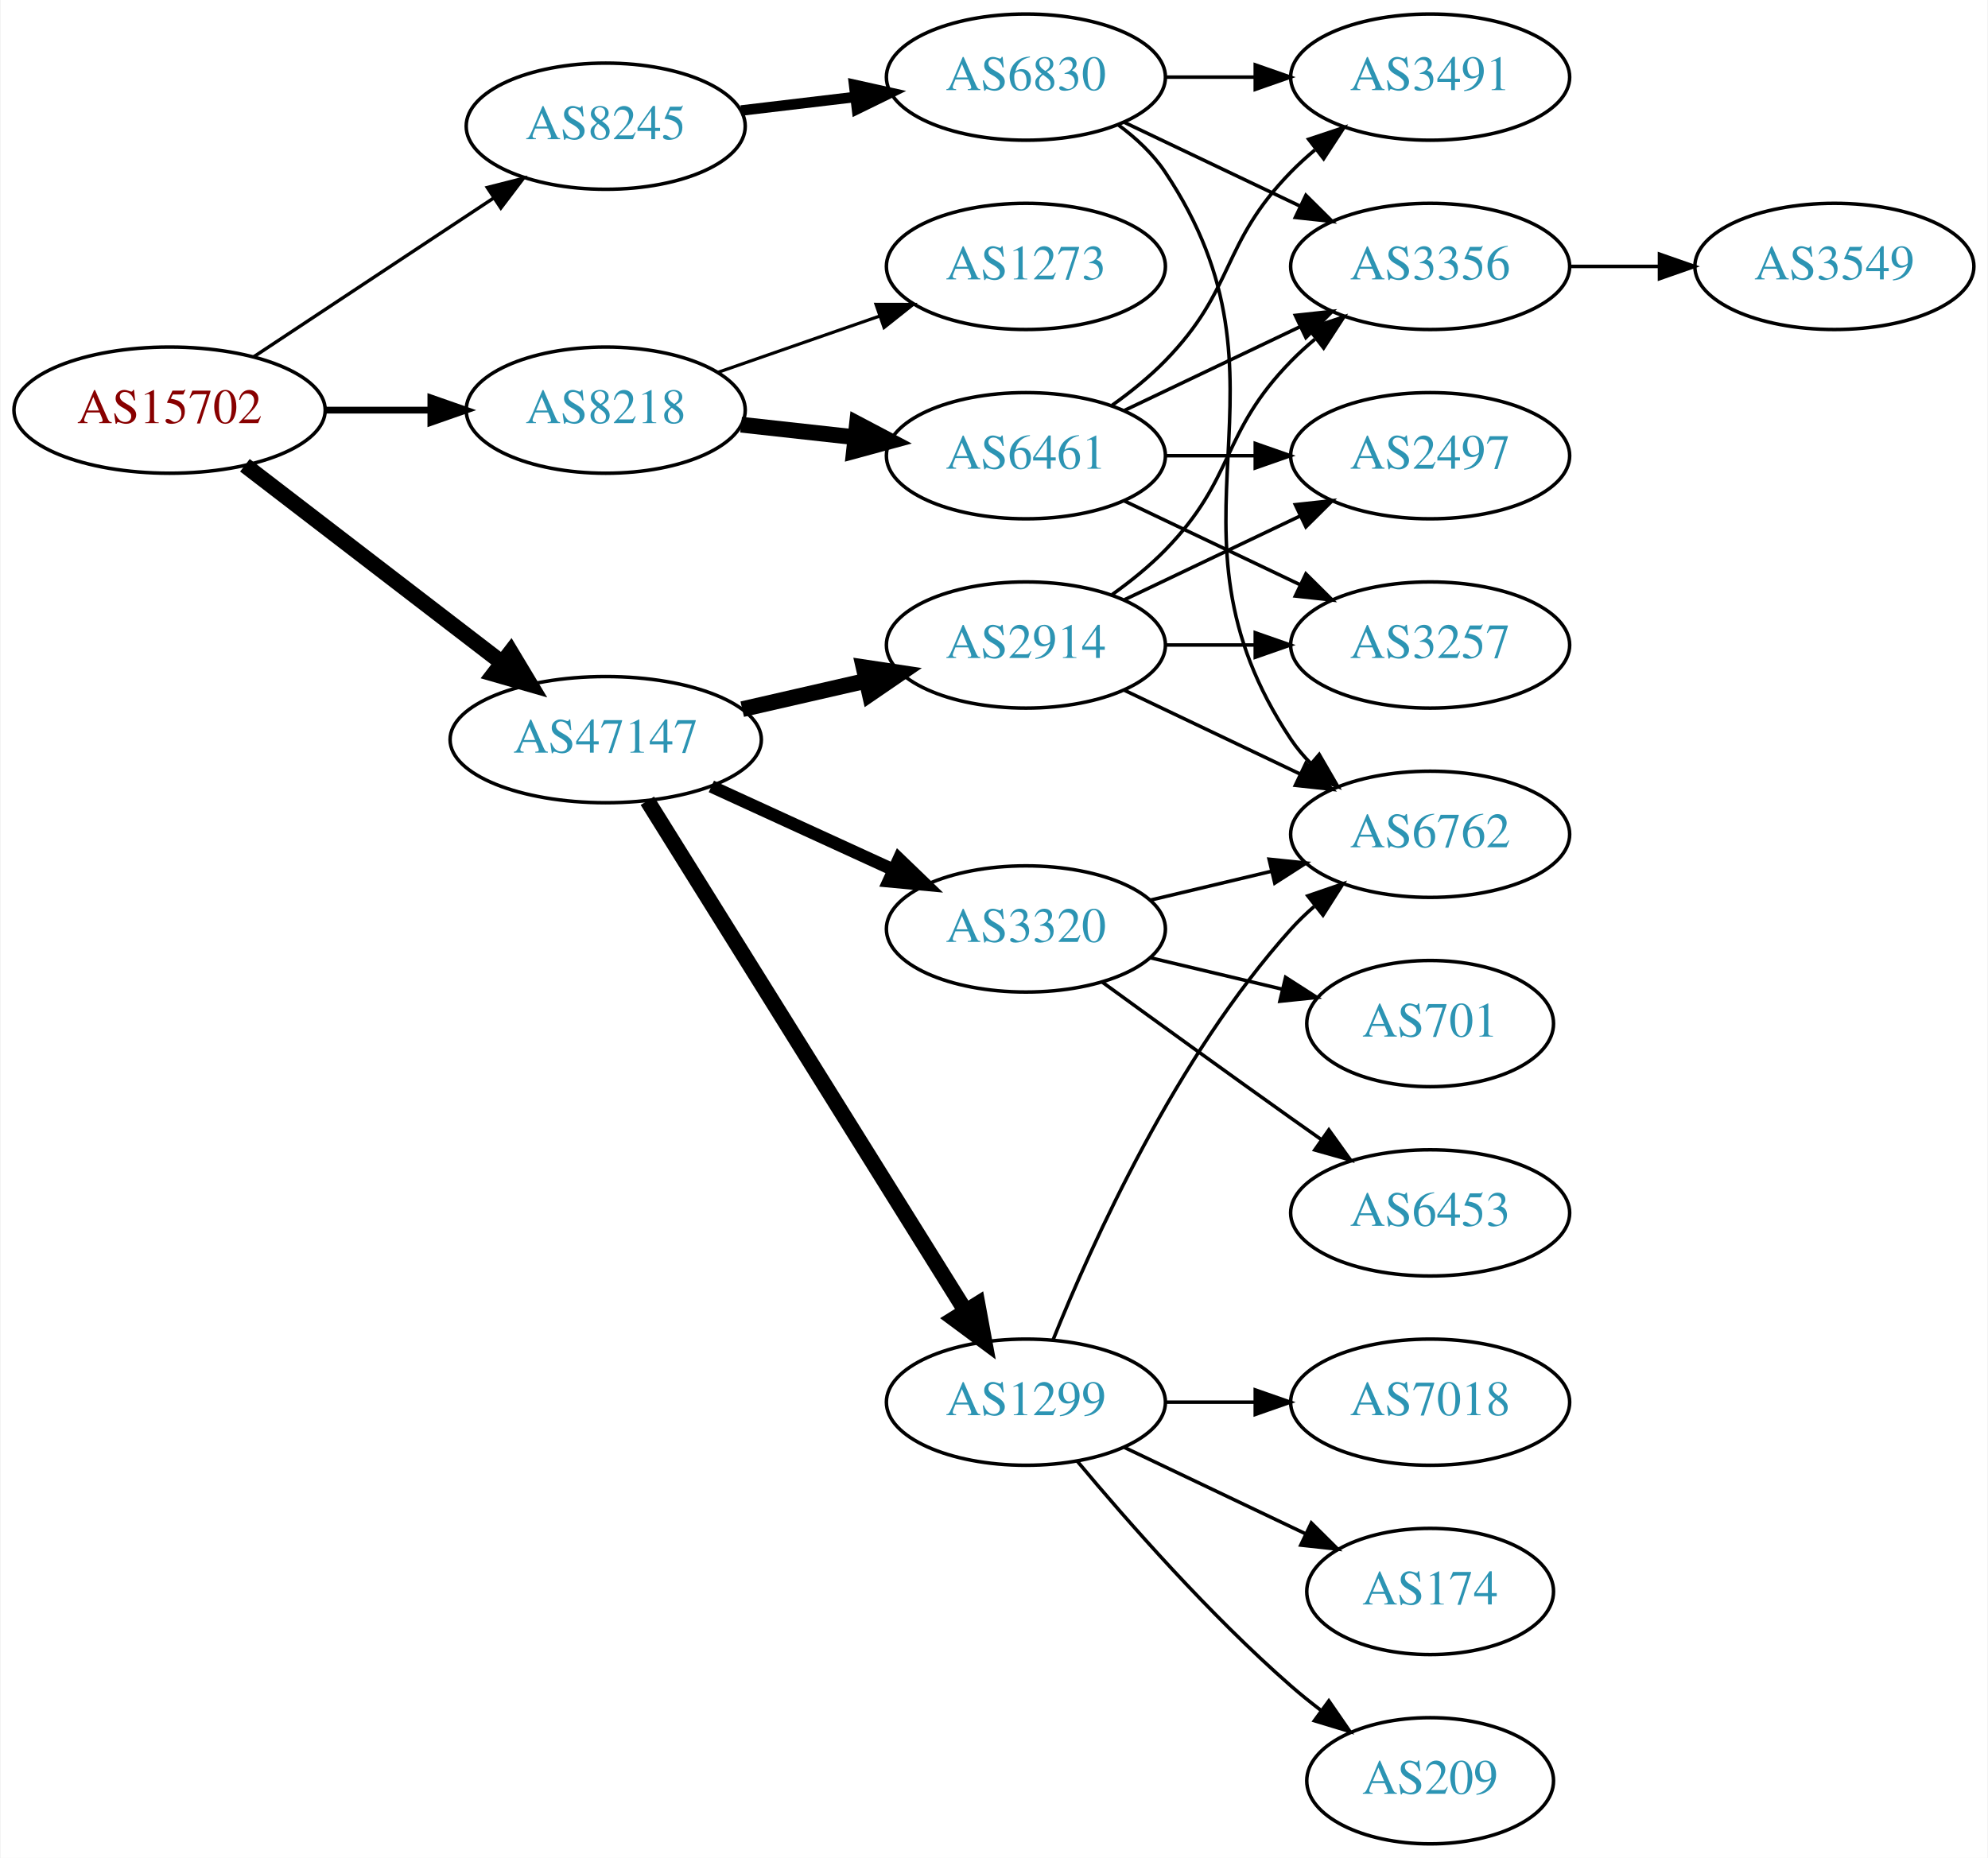
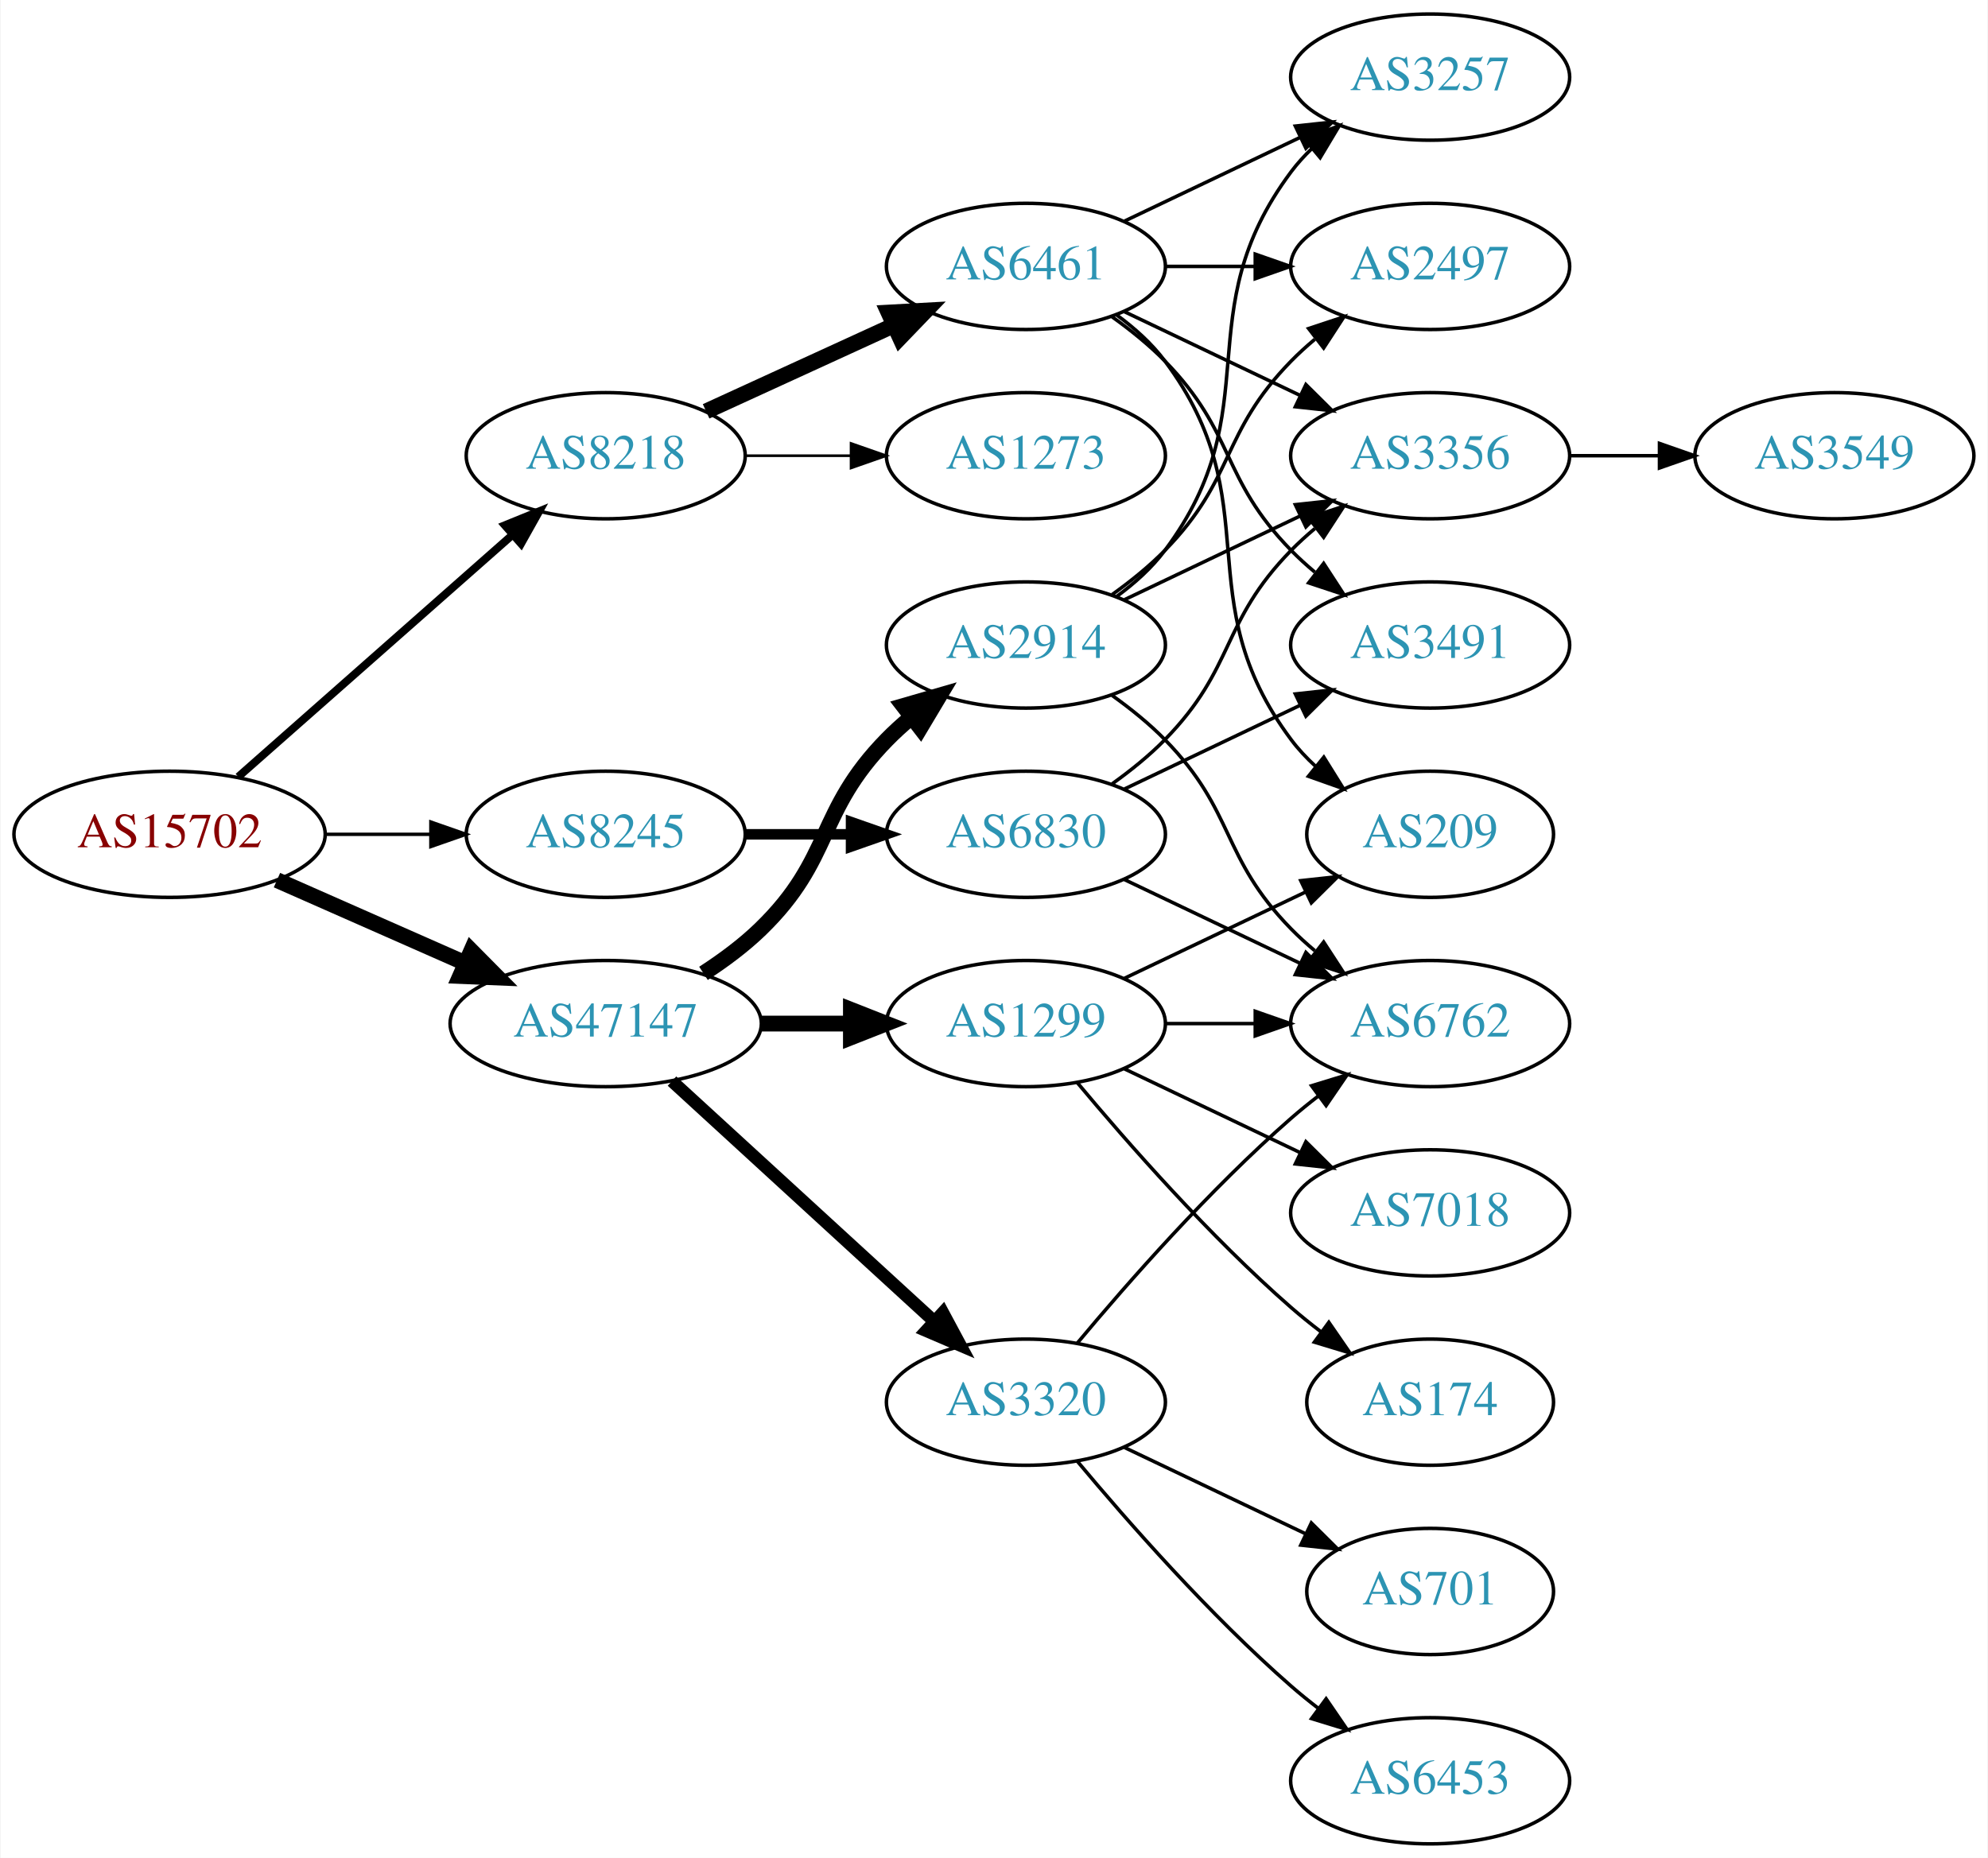
<svg xmlns="http://www.w3.org/2000/svg" xmlns:xlink="http://www.w3.org/1999/xlink" width="567pt" height="530pt" viewBox="0.00 0.00 566.66 530.00">
  <g id="graph0" class="graph" transform="scale(1 1) rotate(0) translate(4 526)">
    <polygon fill="white" stroke="none" points="-4,4 -4,-526 562.663,-526 562.663,4 -4,4" />
    <g id="node1" class="node">
      <g id="a_node1">
        <a xlink:href="/asn/15702" xlink:title="AS15702 ~ Onstage Online GmbH [AT]">
-           <ellipse fill="#ffffff" stroke="black" cx="44.196" cy="-409" rx="44.393" ry="18" />
-           <text text-anchor="middle" x="44.196" y="-405.3" font-family="Times,serif" font-size="14.00" fill="#880000">AS15702</text>
+           <ellipse fill="#ffffff" stroke="black" cx="44.196" cy="-288" rx="44.393" ry="18" />
+           <text text-anchor="middle" x="44.196" y="-284.3" font-family="Times,serif" font-size="14.00" fill="#880000">AS15702</text>
        </a>
      </g>
    </g>
    <g id="node2" class="node">
      <g id="a_node2">
        <a xlink:href="/asn/8218" xlink:title="AS8218 ~ legacy Neotelecoms [FR]">
-           <ellipse fill="#ffffff" stroke="black" cx="168.588" cy="-409" rx="39.794" ry="18" />
-           <text text-anchor="middle" x="168.588" y="-405.3" font-family="Times,serif" font-size="14.00" fill="#2c94b3">AS8218</text>
+           <ellipse fill="#ffffff" stroke="black" cx="168.588" cy="-396" rx="39.794" ry="18" />
+           <text text-anchor="middle" x="168.588" y="-392.3" font-family="Times,serif" font-size="14.00" fill="#2c94b3">AS8218</text>
        </a>
      </g>
    </g>
    <g id="edge1" class="edge">
-       <path fill="none" stroke="black" stroke-width="1.929" d="M88.692,-409C98.381,-409 108.717,-409 118.61,-409" />
-       <polygon fill="black" stroke="black" stroke-width="1.929" points="118.713,-412.5 128.713,-409 118.713,-405.5 118.713,-412.5" />
+       <path fill="none" stroke="black" stroke-width="2.25" d="M63.785,-304.403C84.602,-322.772 118.478,-352.665 141.838,-373.278" />
+       <polygon fill="black" stroke="black" stroke-width="2.25" points="139.809,-376.156 149.623,-380.148 144.441,-370.907 139.809,-376.156" />
    </g>
    <g id="node3" class="node">
      <g id="a_node3">
        <a xlink:href="/asn/8245" xlink:title="AS8245 ~ Video-Broadcast GmbH [AT]">
-           <ellipse fill="#ffffff" stroke="black" cx="168.588" cy="-490" rx="39.794" ry="18" />
-           <text text-anchor="middle" x="168.588" y="-486.3" font-family="Times,serif" font-size="14.00" fill="#2c94b3">AS8245</text>
+           <ellipse fill="#ffffff" stroke="black" cx="168.588" cy="-288" rx="39.794" ry="18" />
+           <text text-anchor="middle" x="168.588" y="-284.3" font-family="Times,serif" font-size="14.00" fill="#2c94b3">AS8245</text>
        </a>
      </g>
    </g>
    <g id="edge2" class="edge">
-       <path fill="none" stroke="black" stroke-width="0.964" d="M68.217,-424.235C87.571,-437.044 115.406,-455.466 136.696,-469.555" />
-       <polygon fill="black" stroke="black" stroke-width="0.964" points="134.813,-472.506 145.084,-475.107 138.676,-466.669 134.813,-472.506" />
+       <path fill="none" stroke="black" stroke-width="0.964" d="M88.692,-288C98.381,-288 108.717,-288 118.61,-288" />
+       <polygon fill="black" stroke="black" stroke-width="0.964" points="118.713,-291.5 128.713,-288 118.713,-284.5 118.713,-291.5" />
    </g>
    <g id="node4" class="node">
      <g id="a_node4">
        <a xlink:href="/asn/47147" xlink:title="AS47147 ~ ANEXIA Internetdienstleistungs GmbH [AT]">
-           <ellipse fill="#ffffff" stroke="black" cx="168.588" cy="-315" rx="44.393" ry="18" />
-           <text text-anchor="middle" x="168.588" y="-311.3" font-family="Times,serif" font-size="14.00" fill="#2c94b3">AS47147</text>
+           <ellipse fill="#ffffff" stroke="black" cx="168.588" cy="-234" rx="44.393" ry="18" />
+           <text text-anchor="middle" x="168.588" y="-230.3" font-family="Times,serif" font-size="14.00" fill="#2c94b3">AS47147</text>
        </a>
      </g>
    </g>
    <g id="edge3" class="edge">
-       <path fill="none" stroke="black" stroke-width="4.5" d="M65.682,-393.267C85.715,-377.88 116.402,-354.312 138.867,-337.058" />
-       <polygon fill="black" stroke="black" stroke-width="4.5" points="141.503,-339.999 147.036,-330.785 136.706,-333.753 141.503,-339.999" />
+       <path fill="none" stroke="black" stroke-width="4.5" d="M74.824,-274.928C90.941,-267.817 111.081,-258.931 128.473,-251.258" />
+       <polygon fill="black" stroke="black" stroke-width="4.5" points="130.249,-254.778 137.809,-247.139 127.071,-247.573 130.249,-254.778" />
    </g>
    <g id="node5" class="node">
      <g id="a_node5">
        <a xlink:href="/asn/6461" xlink:title="AS6461 ~ Zayo Bandwidth [US]">
-           <ellipse fill="#ffffff" stroke="black" cx="288.431" cy="-396" rx="39.794" ry="18" />
-           <text text-anchor="middle" x="288.431" y="-392.3" font-family="Times,serif" font-size="14.00" fill="#2c94b3">AS6461</text>
+           <ellipse fill="#ffffff" stroke="black" cx="288.431" cy="-450" rx="39.794" ry="18" />
+           <text text-anchor="middle" x="288.431" y="-446.3" font-family="Times,serif" font-size="14.00" fill="#2c94b3">AS6461</text>
        </a>
      </g>
    </g>
    <g id="edge4" class="edge">
-       <path fill="none" stroke="black" stroke-width="4.5" d="M207.198,-404.851C217.509,-403.713 228.827,-402.465 239.627,-401.274" />
-       <polygon fill="black" stroke="black" stroke-width="4.5" points="240.266,-405.165 249.774,-400.154 239.402,-397.337 240.266,-405.165" />
+       <path fill="none" stroke="black" stroke-width="4.5" d="M197.217,-408.661C213.174,-415.973 233.445,-425.261 250.727,-433.181" />
+       <polygon fill="black" stroke="black" stroke-width="4.5" points="249.244,-436.832 259.975,-437.419 252.524,-429.673 249.244,-436.832" />
    </g>
    <g id="node6" class="node">
      <g id="a_node6">
-         <a xlink:href="/asn/1273" xlink:title="AS1273 ~ RIPE Network Coordination Centre [NL]">
-           <ellipse fill="#ffffff" stroke="black" cx="288.431" cy="-450" rx="39.794" ry="18" />
-           <text text-anchor="middle" x="288.431" y="-446.3" font-family="Times,serif" font-size="14.00" fill="#2c94b3">AS1273</text>
+         <a xlink:href="/asn/1273" xlink:title="AS1273 ~ Vodafone Group PLC [EU]">
+           <ellipse fill="#ffffff" stroke="black" cx="288.431" cy="-396" rx="39.794" ry="18" />
+           <text text-anchor="middle" x="288.431" y="-392.3" font-family="Times,serif" font-size="14.00" fill="#2c94b3">AS1273</text>
        </a>
      </g>
    </g>
    <g id="edge5" class="edge">
-       <path fill="none" stroke="black" stroke-width="0.9" d="M200.55,-419.772C214.647,-424.677 231.523,-430.548 246.636,-435.807" />
-       <polygon fill="black" stroke="black" stroke-width="0.9" points="245.672,-439.177 256.267,-439.157 247.972,-432.566 245.672,-439.177" />
-     </g>
-     <g id="node12" class="node">
-       <g id="a_node12">
+       <path fill="none" stroke="black" stroke-width="0.75" d="M208.501,-396C218.054,-396 228.404,-396 238.367,-396" />
+       <polygon fill="black" stroke="black" stroke-width="0.75" points="238.559,-399.5 248.559,-396 238.559,-392.5 238.559,-399.5" />
+     </g>
+     <g id="node13" class="node">
+       <g id="a_node13">
        <a xlink:href="/asn/6830" xlink:title="AS6830 ~ LGI-UPC [AT]">
-           <ellipse fill="#ffffff" stroke="black" cx="288.431" cy="-504" rx="39.794" ry="18" />
-           <text text-anchor="middle" x="288.431" y="-500.3" font-family="Times,serif" font-size="14.00" fill="#2c94b3">AS6830</text>
-         </a>
-       </g>
-     </g>
-     <g id="edge11" class="edge">
-       <path fill="none" stroke="black" stroke-width="3" d="M207.198,-494.468C217.509,-495.693 228.827,-497.038 239.627,-498.321" />
-       <polygon fill="black" stroke="black" stroke-width="3" points="239.431,-501.822 249.774,-499.526 240.257,-494.871 239.431,-501.822" />
-     </g>
-     <g id="node14" class="node">
-       <g id="a_node14">
-         <a xlink:href="/asn/3320" xlink:title="AS3320 ~ DTAG [DE]">
-           <ellipse fill="#ffffff" stroke="black" cx="288.431" cy="-261" rx="39.794" ry="18" />
-           <text text-anchor="middle" x="288.431" y="-257.3" font-family="Times,serif" font-size="14.00" fill="#2c94b3">AS3320</text>
-         </a>
-       </g>
-     </g>
-     <g id="edge15" class="edge">
-       <path fill="none" stroke="black" stroke-width="3.6" d="M198.718,-301.652C214.329,-294.498 233.727,-285.609 250.399,-277.97" />
-       <polygon fill="black" stroke="black" stroke-width="3.6" points="252.218,-280.986 259.851,-273.638 249.302,-274.622 252.218,-280.986" />
+           <ellipse fill="#ffffff" stroke="black" cx="288.431" cy="-288" rx="39.794" ry="18" />
+           <text text-anchor="middle" x="288.431" y="-284.3" font-family="Times,serif" font-size="14.00" fill="#2c94b3">AS6830</text>
+         </a>
+       </g>
+     </g>
+     <g id="edge12" class="edge">
+       <path fill="none" stroke="black" stroke-width="3" d="M208.501,-288C218.054,-288 228.404,-288 238.367,-288" />
+       <polygon fill="black" stroke="black" stroke-width="3" points="238.559,-291.5 248.559,-288 238.559,-284.5 238.559,-291.5" />
    </g>
    <g id="node15" class="node">
      <g id="a_node15">
+         <a xlink:href="/asn/1299" xlink:title="AS1299 ~ Telia Carrier [EU]">
+           <ellipse fill="#ffffff" stroke="black" cx="288.431" cy="-234" rx="39.794" ry="18" />
+           <text text-anchor="middle" x="288.431" y="-230.3" font-family="Times,serif" font-size="14.00" fill="#2c94b3">AS1299</text>
+         </a>
+       </g>
+     </g>
+     <g id="edge16" class="edge">
+       <path fill="none" stroke="black" stroke-width="4.5" d="M212.799,-234C221.112,-234 229.875,-234 238.357,-234" />
+       <polygon fill="black" stroke="black" stroke-width="4.5" points="238.516,-237.938 248.516,-234 238.516,-230.063 238.516,-237.938" />
+     </g>
+     <g id="node16" class="node">
+       <g id="a_node16">
        <a xlink:href="/asn/2914" xlink:title="AS2914 ~ NTT America, Inc. [US]">
          <ellipse fill="#ffffff" stroke="black" cx="288.431" cy="-342" rx="39.794" ry="18" />
          <text text-anchor="middle" x="288.431" y="-338.3" font-family="Times,serif" font-size="14.00" fill="#2c94b3">AS2914</text>
        </a>
      </g>
    </g>
-     <g id="edge16" class="edge">
-       <path fill="none" stroke="black" stroke-width="4.5" d="M207.523,-323.692C218.764,-326.267 231.176,-329.111 242.799,-331.774" />
-       <polygon fill="black" stroke="black" stroke-width="4.5" points="242.134,-335.661 252.761,-334.057 243.893,-327.985 242.134,-335.661" />
-     </g>
-     <g id="node16" class="node">
-       <g id="a_node16">
-         <a xlink:href="/asn/1299" xlink:title="AS1299 ~ Telia Carrier [EU]">
+     <g id="edge17" class="edge">
+       <path fill="none" stroke="black" stroke-width="4.5" d="M196.472,-248.329C202.196,-252.036 207.962,-256.318 212.784,-261 233.478,-281.094 228.612,-294.383 248.784,-315 250.877,-317.139 253.161,-319.218 255.537,-321.21" />
+       <polygon fill="black" stroke="black" stroke-width="4.5" points="253.513,-324.621 263.837,-327.611 258.323,-318.386 253.513,-324.621" />
+     </g>
+     <g id="node17" class="node">
+       <g id="a_node17">
+         <a xlink:href="/asn/3320" xlink:title="AS3320 ~ DTAG [DE]">
          <ellipse fill="#ffffff" stroke="black" cx="288.431" cy="-126" rx="39.794" ry="18" />
-           <text text-anchor="middle" x="288.431" y="-122.3" font-family="Times,serif" font-size="14.00" fill="#2c94b3">AS1299</text>
-         </a>
-       </g>
-     </g>
-     <g id="edge17" class="edge">
-       <path fill="none" stroke="black" stroke-width="4.5" d="M180.463,-297.558C201.247,-264.225 246.707,-191.314 271.136,-152.134" />
-       <polygon fill="black" stroke="black" stroke-width="4.5" points="274.632,-153.969 276.582,-143.4 267.95,-149.802 274.632,-153.969" />
+           <text text-anchor="middle" x="288.431" y="-122.3" font-family="Times,serif" font-size="14.00" fill="#2c94b3">AS3320</text>
+         </a>
+       </g>
+     </g>
+     <g id="edge18" class="edge">
+       <path fill="none" stroke="black" stroke-width="3.6" d="M187.486,-217.597C207.414,-199.333 239.772,-169.678 262.249,-149.079" />
+       <polygon fill="black" stroke="black" stroke-width="3.6" points="264.743,-151.54 269.751,-142.203 260.014,-146.38 264.743,-151.54" />
    </g>
    <g id="node7" class="node">
      <g id="a_node7">
-         <a xlink:href="/asn/3356" xlink:title="AS3356 ~ Level 3 Parent, LLC [US]">
-           <ellipse fill="#ffffff" stroke="black" cx="403.724" cy="-450" rx="39.794" ry="18" />
-           <text text-anchor="middle" x="403.724" y="-446.3" font-family="Times,serif" font-size="14.00" fill="#2c94b3">AS3356</text>
+         <a xlink:href="/asn/3257" xlink:title="AS3257 ~ GTT [DE]">
+           <ellipse fill="#ffffff" stroke="black" cx="403.724" cy="-504" rx="39.794" ry="18" />
+           <text text-anchor="middle" x="403.724" y="-500.3" font-family="Times,serif" font-size="14.00" fill="#2c94b3">AS3257</text>
        </a>
      </g>
    </g>
    <g id="edge6" class="edge">
-       <path fill="none" stroke="black" d="M316.567,-408.934C331.561,-416.081 350.382,-425.052 366.605,-432.785" />
-       <polygon fill="black" stroke="black" points="365.276,-436.028 375.809,-437.171 368.288,-429.709 365.276,-436.028" />
+       <path fill="none" stroke="black" d="M316.567,-462.934C331.561,-470.081 350.382,-479.052 366.605,-486.785" />
+       <polygon fill="black" stroke="black" points="365.276,-490.028 375.809,-491.171 368.288,-483.709 365.276,-490.028" />
    </g>
    <g id="node8" class="node">
      <g id="a_node8">
-         <a xlink:href="/asn/3257" xlink:title="AS3257 ~ GTT [DE]">
+         <a xlink:href="/asn/3491" xlink:title="AS3491 ~ PCCW Global, Inc. [US]">
          <ellipse fill="#ffffff" stroke="black" cx="403.724" cy="-342" rx="39.794" ry="18" />
-           <text text-anchor="middle" x="403.724" y="-338.3" font-family="Times,serif" font-size="14.00" fill="#2c94b3">AS3257</text>
+           <text text-anchor="middle" x="403.724" y="-338.3" font-family="Times,serif" font-size="14.00" fill="#2c94b3">AS3491</text>
        </a>
      </g>
    </g>
    <g id="edge7" class="edge">
-       <path fill="none" stroke="black" d="M316.567,-383.066C331.561,-375.919 350.382,-366.948 366.605,-359.215" />
-       <polygon fill="black" stroke="black" points="368.288,-362.291 375.809,-354.829 365.276,-355.972 368.288,-362.291" />
+       <path fill="none" stroke="black" d="M313.025,-435.611C318.281,-431.852 323.613,-427.563 328.077,-423 348.25,-402.383 343.905,-389.617 364.077,-369 366.17,-366.861 368.453,-364.782 370.83,-362.79" />
+       <polygon fill="black" stroke="black" points="373.349,-365.268 379.13,-356.389 369.074,-359.725 373.349,-365.268" />
    </g>
    <g id="node9" class="node">
      <g id="a_node9">
-         <a xlink:href="/asn/3491" xlink:title="AS3491 ~ PCCW Global, Inc. [US]">
-           <ellipse fill="#ffffff" stroke="black" cx="403.724" cy="-504" rx="39.794" ry="18" />
-           <text text-anchor="middle" x="403.724" y="-500.3" font-family="Times,serif" font-size="14.00" fill="#2c94b3">AS3491</text>
+         <a xlink:href="/asn/3356" xlink:title="AS3356 ~ Level 3 Parent, LLC [US]">
+           <ellipse fill="#ffffff" stroke="black" cx="403.724" cy="-396" rx="39.794" ry="18" />
+           <text text-anchor="middle" x="403.724" y="-392.3" font-family="Times,serif" font-size="14.00" fill="#2c94b3">AS3356</text>
        </a>
      </g>
    </g>
    <g id="edge8" class="edge">
-       <path fill="none" stroke="black" d="M313.025,-410.389C318.281,-414.148 323.613,-418.437 328.077,-423 348.25,-443.617 343.905,-456.383 364.077,-477 366.17,-479.139 368.453,-481.218 370.83,-483.21" />
-       <polygon fill="black" stroke="black" points="369.074,-486.275 379.13,-489.611 373.349,-480.732 369.074,-486.275" />
+       <path fill="none" stroke="black" d="M316.567,-437.066C331.561,-429.919 350.382,-420.948 366.605,-413.215" />
+       <polygon fill="black" stroke="black" points="368.288,-416.291 375.809,-408.829 365.276,-409.972 368.288,-416.291" />
    </g>
    <g id="node10" class="node">
      <g id="a_node10">
-         <a xlink:href="/asn/2497" xlink:title="AS2497 ~ Internet Initiative Japan Inc. [JP]">
-           <ellipse fill="#ffffff" stroke="black" cx="403.724" cy="-396" rx="39.794" ry="18" />
-           <text text-anchor="middle" x="403.724" y="-392.3" font-family="Times,serif" font-size="14.00" fill="#2c94b3">AS2497</text>
+         <a xlink:href="/asn/209" xlink:title="AS209 ~ CenturyLink Communications, LLC [US]">
+           <ellipse fill="#ffffff" stroke="black" cx="403.724" cy="-288" rx="35.194" ry="18" />
+           <text text-anchor="middle" x="403.724" y="-284.3" font-family="Times,serif" font-size="14.00" fill="#2c94b3">AS209</text>
        </a>
      </g>
    </g>
    <g id="edge9" class="edge">
-       <path fill="none" stroke="black" d="M328.103,-396C336.306,-396 345.07,-396 353.602,-396" />
-       <polygon fill="black" stroke="black" points="353.841,-399.5 363.841,-396 353.841,-392.5 353.841,-399.5" />
+       <path fill="none" stroke="black" d="M314.362,-436.118C319.438,-432.389 324.356,-427.984 328.077,-423 358.349,-382.458 333.806,-355.542 364.077,-315 366.085,-312.311 368.441,-309.791 370.982,-307.454" />
+       <polygon fill="black" stroke="black" points="373.397,-310.004 378.998,-301.011 369.011,-304.548 373.397,-310.004" />
    </g>
    <g id="node11" class="node">
      <g id="a_node11">
+         <a xlink:href="/asn/2497" xlink:title="AS2497 ~ Internet Initiative Japan Inc. [JP]">
+           <ellipse fill="#ffffff" stroke="black" cx="403.724" cy="-450" rx="39.794" ry="18" />
+           <text text-anchor="middle" x="403.724" y="-446.3" font-family="Times,serif" font-size="14.00" fill="#2c94b3">AS2497</text>
+         </a>
+       </g>
+     </g>
+     <g id="edge10" class="edge">
+       <path fill="none" stroke="black" d="M328.103,-450C336.306,-450 345.07,-450 353.602,-450" />
+       <polygon fill="black" stroke="black" points="353.841,-453.5 363.841,-450 353.841,-446.5 353.841,-453.5" />
+     </g>
+     <g id="node12" class="node">
+       <g id="a_node12">
        <a xlink:href="/asn/3549" xlink:title="AS3549 ~ Level 3 Parent, LLC [US]">
-           <ellipse fill="#ffffff" stroke="black" cx="519.017" cy="-450" rx="39.794" ry="18" />
-           <text text-anchor="middle" x="519.017" y="-446.3" font-family="Times,serif" font-size="14.00" fill="#2c94b3">AS3549</text>
-         </a>
-       </g>
-     </g>
-     <g id="edge10" class="edge">
-       <path fill="none" stroke="black" d="M443.396,-450C451.599,-450 460.363,-450 468.895,-450" />
-       <polygon fill="black" stroke="black" points="469.134,-453.5 479.134,-450 469.134,-446.5 469.134,-453.5" />
-     </g>
-     <g id="edge12" class="edge">
-       <path fill="none" stroke="black" d="M316.567,-491.066C331.561,-483.919 350.382,-474.948 366.605,-467.215" />
-       <polygon fill="black" stroke="black" points="368.288,-470.291 375.809,-462.829 365.276,-463.972 368.288,-470.291" />
+           <ellipse fill="#ffffff" stroke="black" cx="519.017" cy="-396" rx="39.794" ry="18" />
+           <text text-anchor="middle" x="519.017" y="-392.3" font-family="Times,serif" font-size="14.00" fill="#2c94b3">AS3549</text>
+         </a>
+       </g>
+     </g>
+     <g id="edge11" class="edge">
+       <path fill="none" stroke="black" d="M443.396,-396C451.599,-396 460.363,-396 468.895,-396" />
+       <polygon fill="black" stroke="black" points="469.134,-399.5 479.134,-396 469.134,-392.5 469.134,-399.5" />
+     </g>
+     <g id="edge15" class="edge">
+       <path fill="none" stroke="black" d="M316.567,-300.934C331.561,-308.081 350.382,-317.052 366.605,-324.785" />
+       <polygon fill="black" stroke="black" points="365.276,-328.028 375.809,-329.171 368.288,-321.709 365.276,-328.028" />
+     </g>
+     <g id="edge14" class="edge">
+       <path fill="none" stroke="black" d="M313.025,-302.389C318.281,-306.148 323.613,-310.437 328.077,-315 348.25,-335.617 343.905,-348.383 364.077,-369 366.17,-371.139 368.453,-373.218 370.83,-375.21" />
+       <polygon fill="black" stroke="black" points="369.074,-378.275 379.13,-381.611 373.349,-372.732 369.074,-378.275" />
+     </g>
+     <g id="node14" class="node">
+       <g id="a_node14">
+         <a xlink:href="/asn/6762" xlink:title="AS6762 ~ TELECOM ITALIA SPARKLE S.p.A. [IT]">
+           <ellipse fill="#ffffff" stroke="black" cx="403.724" cy="-234" rx="39.794" ry="18" />
+           <text text-anchor="middle" x="403.724" y="-230.3" font-family="Times,serif" font-size="14.00" fill="#2c94b3">AS6762</text>
+         </a>
+       </g>
    </g>
    <g id="edge13" class="edge">
-       <path fill="none" stroke="black" d="M328.103,-504C336.306,-504 345.07,-504 353.602,-504" />
-       <polygon fill="black" stroke="black" points="353.841,-507.5 363.841,-504 353.841,-500.5 353.841,-507.5" />
-     </g>
-     <g id="node13" class="node">
-       <g id="a_node13">
-         <a xlink:href="/asn/6762" xlink:title="AS6762 ~ TELECOM ITALIA SPARKLE S.p.A. [IT]">
-           <ellipse fill="#ffffff" stroke="black" cx="403.724" cy="-288" rx="39.794" ry="18" />
-           <text text-anchor="middle" x="403.724" y="-284.3" font-family="Times,serif" font-size="14.00" fill="#2c94b3">AS6762</text>
-         </a>
-       </g>
-     </g>
-     <g id="edge14" class="edge">
-       <path fill="none" stroke="black" d="M314.75,-490.393C319.806,-486.649 324.617,-482.169 328.077,-477 369.102,-415.706 323.053,-376.294 364.077,-315 365.699,-312.577 367.618,-310.305 369.72,-308.19" />
-       <polygon fill="black" stroke="black" points="372.087,-310.771 377.405,-301.607 367.533,-305.454 372.087,-310.771" />
-     </g>
-     <g id="edge18" class="edge">
-       <path fill="none" stroke="black" d="M324.038,-269.248C334.909,-271.838 347.064,-274.735 358.506,-277.462" />
-       <polygon fill="black" stroke="black" points="357.789,-280.889 368.328,-279.803 359.412,-274.08 357.789,-280.889" />
-     </g>
-     <g id="node17" class="node">
-       <g id="a_node17">
-         <a xlink:href="/asn/701" xlink:title="AS701 ~ UUNET [US]">
-           <ellipse fill="#ffffff" stroke="black" cx="403.724" cy="-234" rx="35.194" ry="18" />
-           <text text-anchor="middle" x="403.724" y="-230.3" font-family="Times,serif" font-size="14.00" fill="#2c94b3">AS701</text>
-         </a>
-       </g>
+       <path fill="none" stroke="black" d="M316.567,-275.066C331.561,-267.919 350.382,-258.948 366.605,-251.215" />
+       <polygon fill="black" stroke="black" points="368.288,-254.291 375.809,-246.829 365.276,-247.972 368.288,-254.291" />
+     </g>
+     <g id="edge27" class="edge">
+       <path fill="none" stroke="black" d="M316.567,-246.934C331.999,-254.29 351.485,-263.577 368.02,-271.459" />
+       <polygon fill="black" stroke="black" points="366.828,-274.768 377.361,-275.911 369.84,-268.449 366.828,-274.768" />
+     </g>
+     <g id="edge29" class="edge">
+       <path fill="none" stroke="black" d="M328.103,-234C336.306,-234 345.07,-234 353.602,-234" />
+       <polygon fill="black" stroke="black" points="353.841,-237.5 363.841,-234 353.841,-230.5 353.841,-237.5" />
+     </g>
+     <g id="node20" class="node">
+       <g id="a_node20">
+         <a xlink:href="/asn/7018" xlink:title="AS7018 ~ AT&amp;T Services, Inc. [US]">
+           <ellipse fill="#ffffff" stroke="black" cx="403.724" cy="-180" rx="39.794" ry="18" />
+           <text text-anchor="middle" x="403.724" y="-176.3" font-family="Times,serif" font-size="14.00" fill="#2c94b3">AS7018</text>
+         </a>
+       </g>
+     </g>
+     <g id="edge26" class="edge">
+       <path fill="none" stroke="black" d="M316.567,-221.066C331.561,-213.919 350.382,-204.948 366.605,-197.215" />
+       <polygon fill="black" stroke="black" points="368.288,-200.291 375.809,-192.829 365.276,-193.972 368.288,-200.291" />
+     </g>
+     <g id="node21" class="node">
+       <g id="a_node21">
+         <a xlink:href="/asn/174" xlink:title="AS174 ~ Cogent Communications [US]">
+           <ellipse fill="#ffffff" stroke="black" cx="403.724" cy="-126" rx="35.194" ry="18" />
+           <text text-anchor="middle" x="403.724" y="-122.3" font-family="Times,serif" font-size="14.00" fill="#2c94b3">AS174</text>
+         </a>
+       </g>
+     </g>
+     <g id="edge28" class="edge">
+       <path fill="none" stroke="black" d="M303.061,-217.183C317.343,-200.071 340.89,-173.255 364.077,-153 366.747,-150.668 369.62,-148.352 372.55,-146.114" />
+       <polygon fill="black" stroke="black" points="374.828,-148.784 380.841,-140.061 370.701,-143.13 374.828,-148.784" />
+     </g>
+     <g id="edge22" class="edge">
+       <path fill="none" stroke="black" d="M314.362,-355.882C319.438,-359.611 324.356,-364.016 328.077,-369 358.349,-409.542 333.806,-436.458 364.077,-477 365.822,-479.336 367.829,-481.545 369.992,-483.617" />
+       <polygon fill="black" stroke="black" points="367.87,-486.405 377.793,-490.118 372.352,-481.027 367.87,-486.405" />
+     </g>
+     <g id="edge20" class="edge">
+       <path fill="none" stroke="black" d="M316.567,-354.934C331.561,-362.081 350.382,-371.052 366.605,-378.785" />
+       <polygon fill="black" stroke="black" points="365.276,-382.028 375.809,-383.171 368.288,-375.709 365.276,-382.028" />
    </g>
    <g id="edge19" class="edge">
-       <path fill="none" stroke="black" d="M324.038,-252.752C335.833,-249.942 349.137,-246.771 361.405,-243.847" />
-       <polygon fill="black" stroke="black" points="362.494,-247.186 371.41,-241.463 360.871,-240.376 362.494,-247.186" />
+       <path fill="none" stroke="black" d="M313.025,-356.389C318.281,-360.148 323.613,-364.437 328.077,-369 348.25,-389.617 343.905,-402.383 364.077,-423 366.17,-425.139 368.453,-427.218 370.83,-429.21" />
+       <polygon fill="black" stroke="black" points="369.074,-432.275 379.13,-435.611 373.349,-426.732 369.074,-432.275" />
+     </g>
+     <g id="edge21" class="edge">
+       <path fill="none" stroke="black" d="M313.025,-327.611C318.281,-323.852 323.613,-319.563 328.077,-315 348.25,-294.383 343.905,-281.617 364.077,-261 366.17,-258.861 368.453,-256.782 370.83,-254.79" />
+       <polygon fill="black" stroke="black" points="373.349,-257.268 379.13,-248.389 369.074,-251.725 373.349,-257.268" />
+     </g>
+     <g id="edge25" class="edge">
+       <path fill="none" stroke="black" d="M303.061,-142.817C317.343,-159.929 340.89,-186.745 364.077,-207 366.543,-209.154 369.182,-211.294 371.879,-213.372" />
+       <polygon fill="black" stroke="black" points="369.904,-216.264 380.033,-219.37 374.052,-210.625 369.904,-216.264" />
    </g>
    <g id="node18" class="node">
      <g id="a_node18">
-         <a xlink:href="/asn/6453" xlink:title="AS6453 ~ TATA COMMUNICATIONS (AMERICA) INC [US]">
-           <ellipse fill="#ffffff" stroke="black" cx="403.724" cy="-180" rx="39.794" ry="18" />
-           <text text-anchor="middle" x="403.724" y="-176.3" font-family="Times,serif" font-size="14.00" fill="#2c94b3">AS6453</text>
-         </a>
-       </g>
-     </g>
-     <g id="edge20" class="edge">
-       <path fill="none" stroke="black" d="M310.279,-245.778C325.213,-234.909 345.827,-219.975 364.077,-207 366.898,-204.995 369.841,-202.915 372.789,-200.841" />
-       <polygon fill="black" stroke="black" points="374.835,-203.681 381.013,-195.074 370.816,-197.95 374.835,-203.681" />
-     </g>
-     <g id="edge22" class="edge">
-       <path fill="none" stroke="black" d="M313.025,-356.389C318.281,-360.148 323.613,-364.437 328.077,-369 348.25,-389.617 343.905,-402.383 364.077,-423 366.17,-425.139 368.453,-427.218 370.83,-429.21" />
-       <polygon fill="black" stroke="black" points="369.074,-432.275 379.13,-435.611 373.349,-426.732 369.074,-432.275" />
-     </g>
-     <g id="edge24" class="edge">
-       <path fill="none" stroke="black" d="M328.103,-342C336.306,-342 345.07,-342 353.602,-342" />
-       <polygon fill="black" stroke="black" points="353.841,-345.5 363.841,-342 353.841,-338.5 353.841,-345.5" />
-     </g>
-     <g id="edge21" class="edge">
-       <path fill="none" stroke="black" d="M316.567,-354.934C331.561,-362.081 350.382,-371.052 366.605,-378.785" />
-       <polygon fill="black" stroke="black" points="365.276,-382.028 375.809,-383.171 368.288,-375.709 365.276,-382.028" />
+         <a xlink:href="/asn/701" xlink:title="AS701 ~ UUNET [US]">
+           <ellipse fill="#ffffff" stroke="black" cx="403.724" cy="-72" rx="35.194" ry="18" />
+           <text text-anchor="middle" x="403.724" y="-68.3" font-family="Times,serif" font-size="14.00" fill="#2c94b3">AS701</text>
+         </a>
+       </g>
    </g>
    <g id="edge23" class="edge">
-       <path fill="none" stroke="black" d="M316.567,-329.066C331.561,-321.919 350.382,-312.948 366.605,-305.215" />
-       <polygon fill="black" stroke="black" points="368.288,-308.291 375.809,-300.829 365.276,-301.972 368.288,-308.291" />
-     </g>
-     <g id="edge25" class="edge">
-       <path fill="none" stroke="black" d="M296.179,-143.787C307.23,-171.243 331.283,-224.578 364.077,-261 366.08,-263.224 368.298,-265.363 370.631,-267.397" />
-       <polygon fill="black" stroke="black" points="368.829,-270.433 378.85,-273.873 373.161,-264.935 368.829,-270.433" />
+       <path fill="none" stroke="black" d="M316.567,-113.066C331.999,-105.71 351.485,-96.423 368.02,-88.541" />
+       <polygon fill="black" stroke="black" points="369.84,-91.551 377.361,-84.089 366.828,-85.232 369.84,-91.551" />
    </g>
    <g id="node19" class="node">
      <g id="a_node19">
-         <a xlink:href="/asn/7018" xlink:title="AS7018 ~ AT&amp;T Services, Inc. [US]">
-           <ellipse fill="#ffffff" stroke="black" cx="403.724" cy="-126" rx="39.794" ry="18" />
-           <text text-anchor="middle" x="403.724" y="-122.3" font-family="Times,serif" font-size="14.00" fill="#2c94b3">AS7018</text>
-         </a>
-       </g>
-     </g>
-     <g id="edge26" class="edge">
-       <path fill="none" stroke="black" d="M328.103,-126C336.306,-126 345.07,-126 353.602,-126" />
-       <polygon fill="black" stroke="black" points="353.841,-129.5 363.841,-126 353.841,-122.5 353.841,-129.5" />
-     </g>
-     <g id="node20" class="node">
-       <g id="a_node20">
-         <a xlink:href="/asn/174" xlink:title="AS174 ~ Cogent Communications [US]">
-           <ellipse fill="#ffffff" stroke="black" cx="403.724" cy="-72" rx="35.194" ry="18" />
-           <text text-anchor="middle" x="403.724" y="-68.3" font-family="Times,serif" font-size="14.00" fill="#2c94b3">AS174</text>
-         </a>
-       </g>
-     </g>
-     <g id="edge27" class="edge">
-       <path fill="none" stroke="black" d="M316.567,-113.066C331.999,-105.71 351.485,-96.423 368.02,-88.541" />
-       <polygon fill="black" stroke="black" points="369.84,-91.551 377.361,-84.089 366.828,-85.232 369.84,-91.551" />
-     </g>
-     <g id="node21" class="node">
-       <g id="a_node21">
-         <a xlink:href="/asn/209" xlink:title="AS209 ~ CenturyLink Communications, LLC [US]">
-           <ellipse fill="#ffffff" stroke="black" cx="403.724" cy="-18" rx="35.194" ry="18" />
-           <text text-anchor="middle" x="403.724" y="-14.3" font-family="Times,serif" font-size="14.00" fill="#2c94b3">AS209</text>
-         </a>
-       </g>
-     </g>
-     <g id="edge28" class="edge">
-       <path fill="none" stroke="black" d="M303.061,-109.183C317.343,-92.071 340.89,-65.255 364.077,-45 366.747,-42.668 369.62,-40.352 372.55,-38.114" />
-       <polygon fill="black" stroke="black" points="374.828,-40.784 380.841,-32.061 370.701,-35.13 374.828,-40.784" />
+         <a xlink:href="/asn/6453" xlink:title="AS6453 ~ TATA COMMUNICATIONS (AMERICA) INC [US]">
+           <ellipse fill="#ffffff" stroke="black" cx="403.724" cy="-18" rx="39.794" ry="18" />
+           <text text-anchor="middle" x="403.724" y="-14.3" font-family="Times,serif" font-size="14.00" fill="#2c94b3">AS6453</text>
+         </a>
+       </g>
+     </g>
+     <g id="edge24" class="edge">
+       <path fill="none" stroke="black" d="M303.061,-109.183C317.343,-92.071 340.89,-65.255 364.077,-45 366.543,-42.846 369.182,-40.706 371.879,-38.628" />
+       <polygon fill="black" stroke="black" points="374.052,-41.375 380.033,-32.63 369.904,-35.736 374.052,-41.375" />
    </g>
  </g>
</svg>
